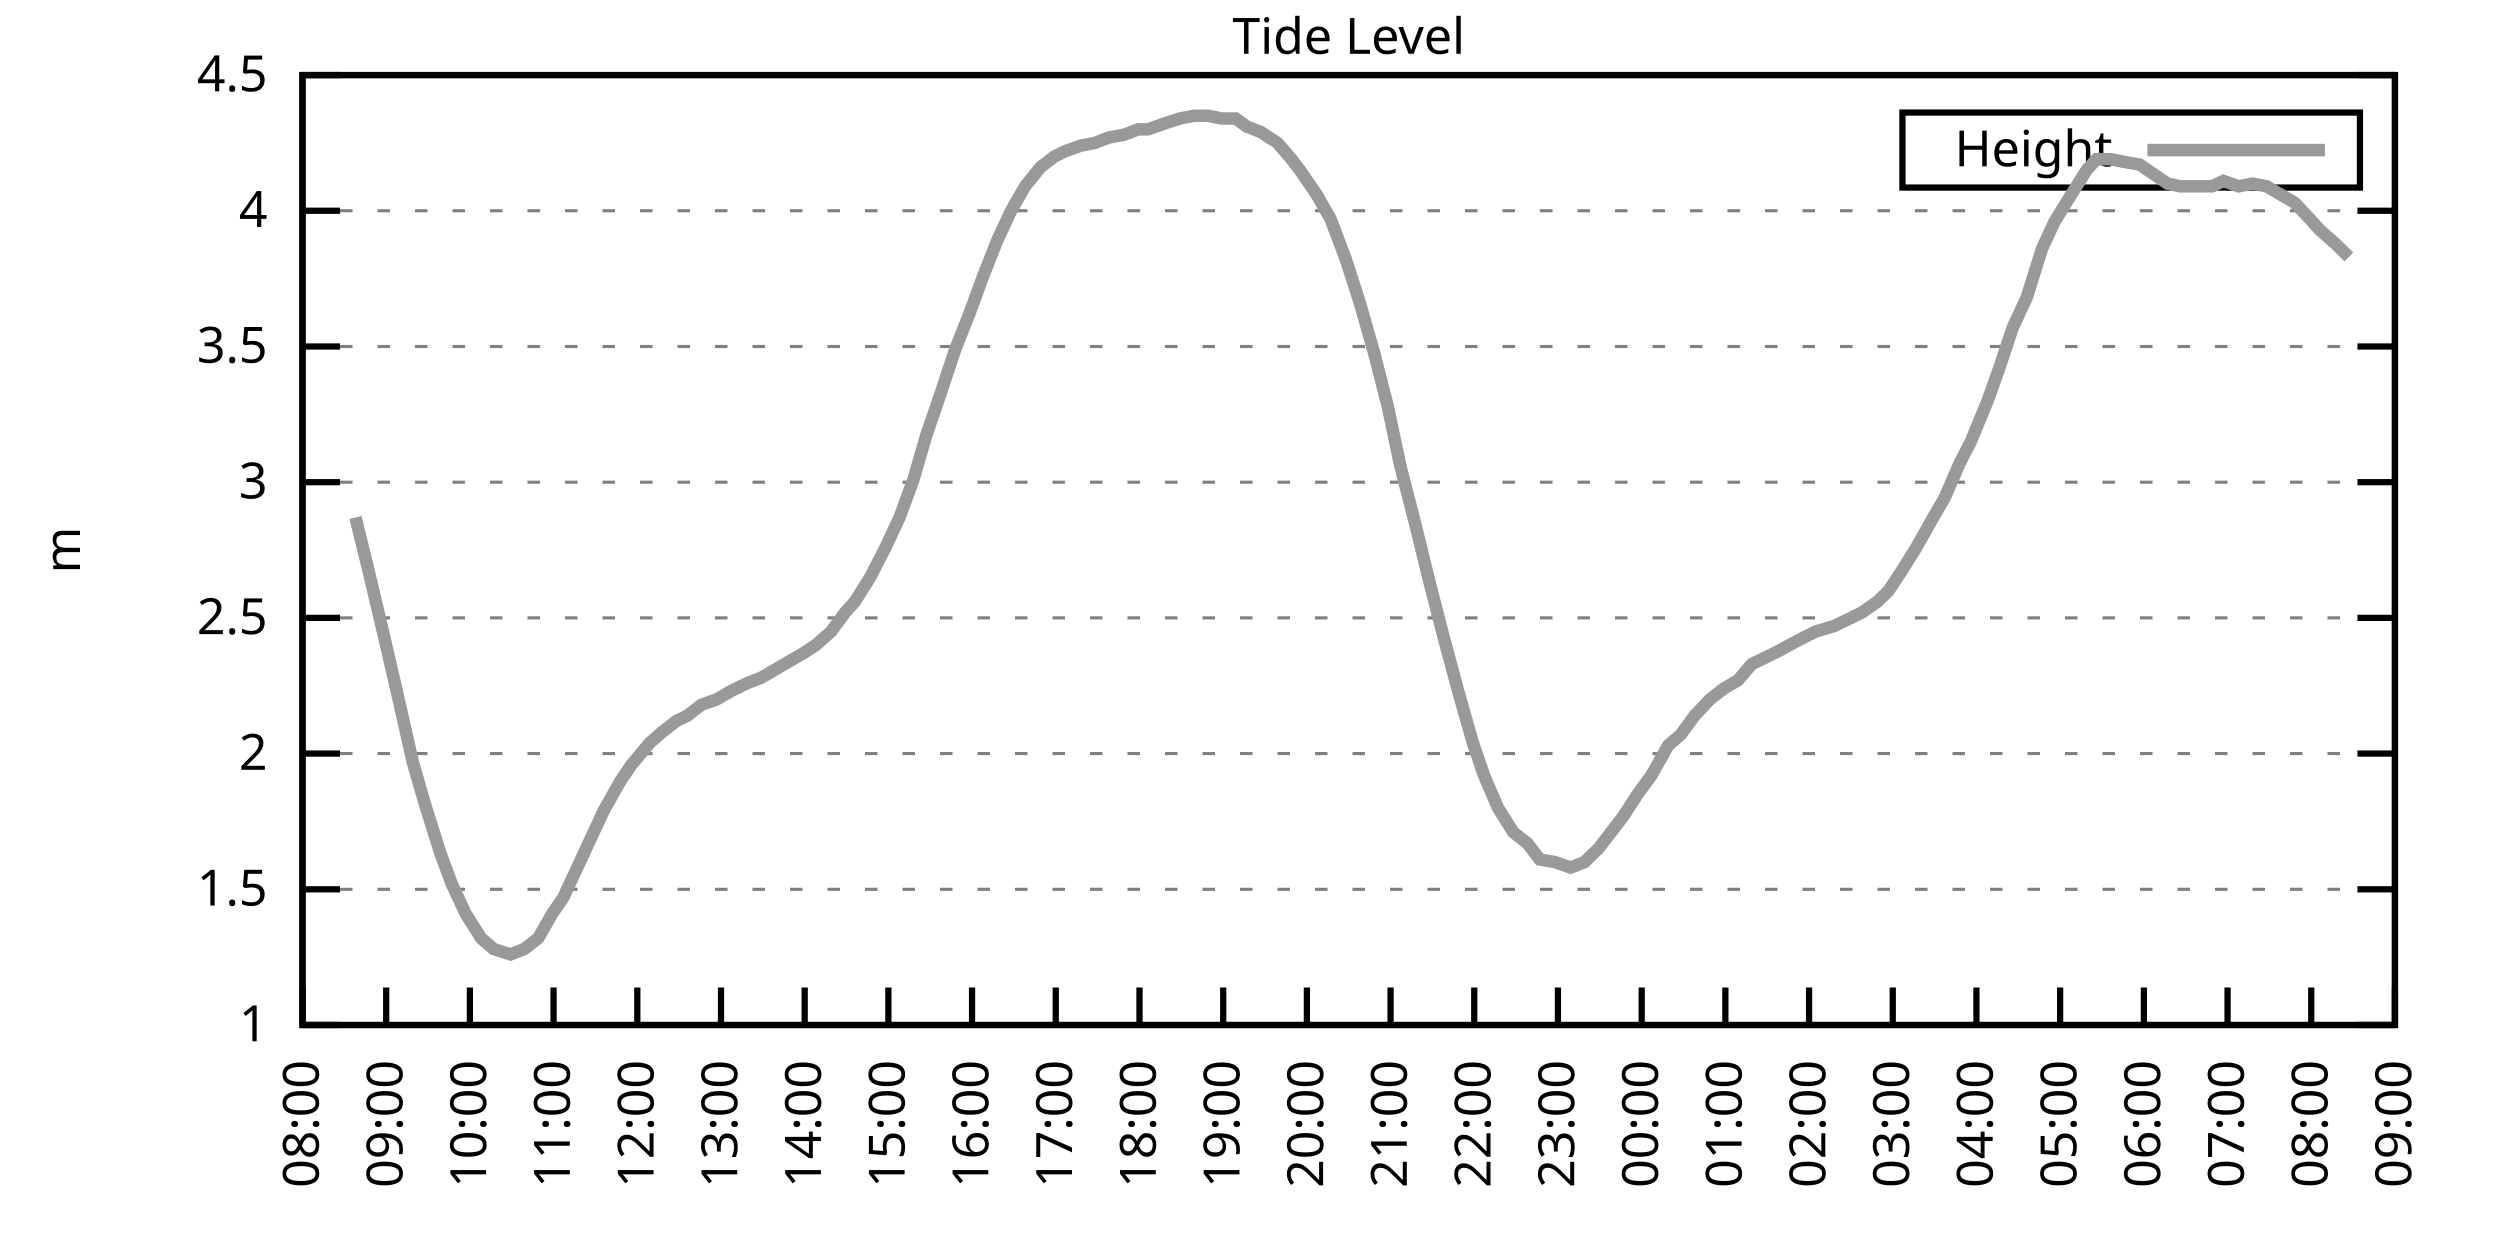
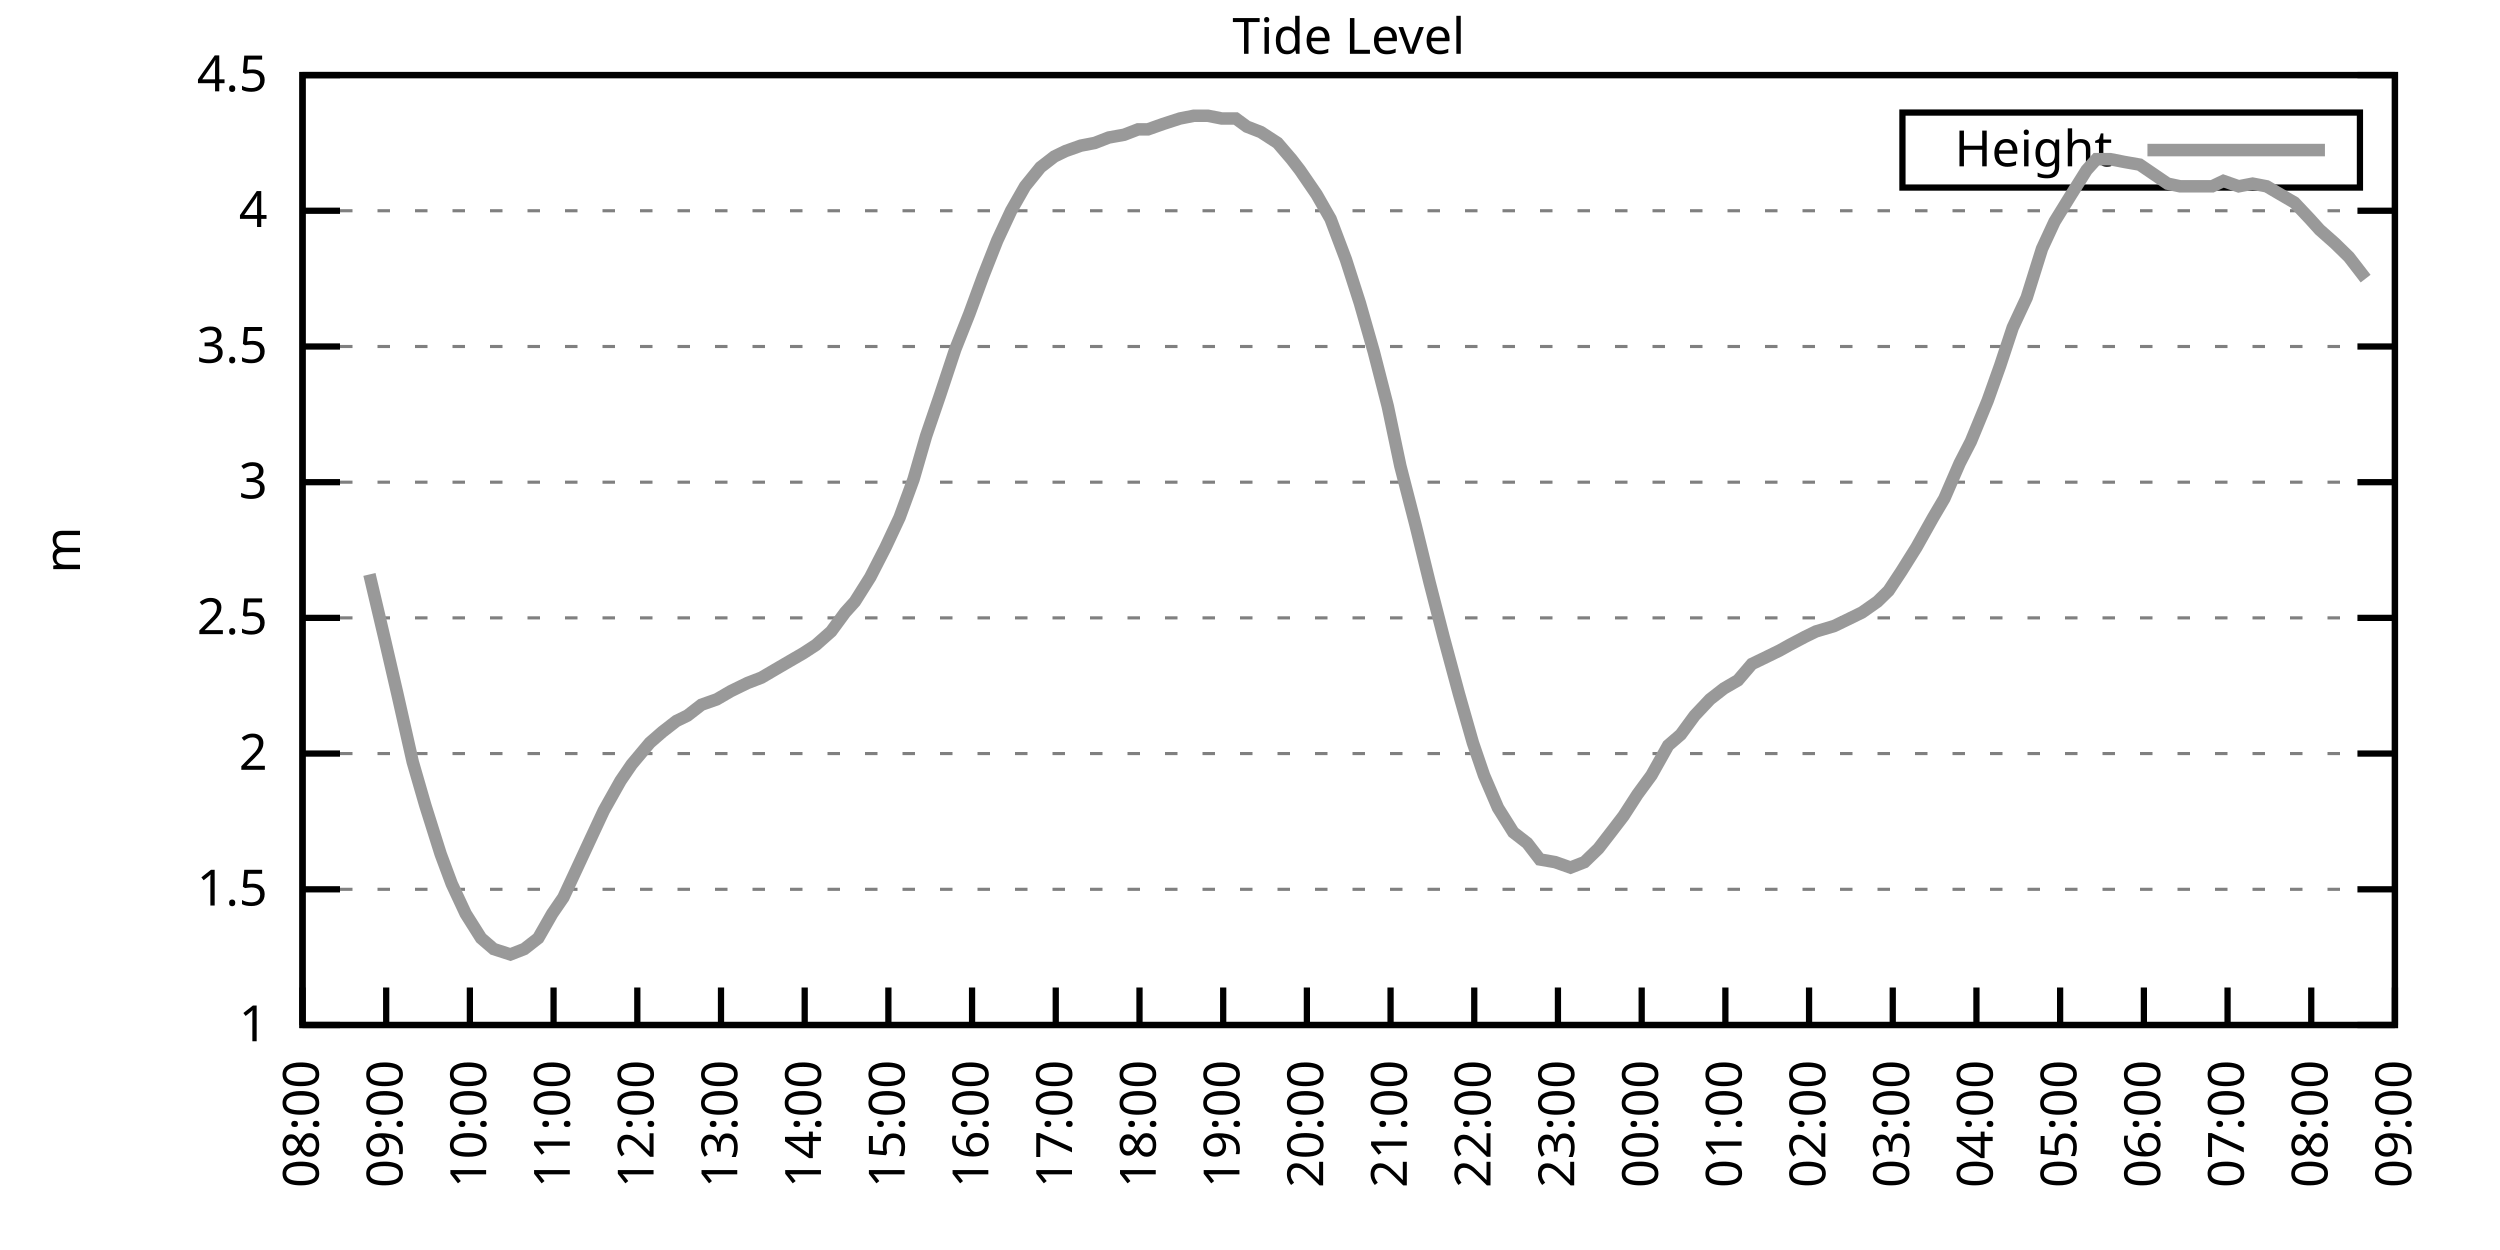
<svg xmlns="http://www.w3.org/2000/svg" xmlns:xlink="http://www.w3.org/1999/xlink" width="400" height="200" viewBox="0 0 400 200">
  <g id="gnuplot_canvas">
    <rect x="0" y="0" width="400" height="200" fill="none" />
    <defs>
      <circle id="gpDot" r="0.5" stroke-width="0.5" stroke="currentColor" />
      <path id="gpPt0" stroke-width="0.333" stroke="currentColor" d="M-1,0 h2 M0,-1 v2" />
      <path id="gpPt1" stroke-width="0.333" stroke="currentColor" d="M-1,-1 L1,1 M1,-1 L-1,1" />
      <path id="gpPt2" stroke-width="0.333" stroke="currentColor" d="M-1,0 L1,0 M0,-1 L0,1 M-1,-1 L1,1 M-1,1 L1,-1" />
      <rect id="gpPt3" stroke-width="0.333" stroke="currentColor" x="-1" y="-1" width="2" height="2" />
      <rect id="gpPt4" stroke-width="0.333" stroke="currentColor" fill="currentColor" x="-1" y="-1" width="2" height="2" />
      <circle id="gpPt5" stroke-width="0.333" stroke="currentColor" cx="0" cy="0" r="1" />
      <use xlink:href="#gpPt5" id="gpPt6" fill="currentColor" stroke="none" />
      <path id="gpPt7" stroke-width="0.333" stroke="currentColor" d="M0,-1.33 L-1.33,0.67 L1.33,0.67 z" />
      <use xlink:href="#gpPt7" id="gpPt8" fill="currentColor" stroke="none" />
      <use xlink:href="#gpPt7" id="gpPt9" stroke="currentColor" transform="rotate(180)" />
      <use xlink:href="#gpPt9" id="gpPt10" fill="currentColor" stroke="none" />
      <use xlink:href="#gpPt3" id="gpPt11" stroke="currentColor" transform="rotate(45)" />
      <use xlink:href="#gpPt11" id="gpPt12" fill="currentColor" stroke="none" />
      <path id="gpPt13" stroke-width="0.333" stroke="currentColor" d="M0,1.330 L1.265,0.411 L0.782,-1.067 L-0.782,-1.076 L-1.265,0.411 z" />
      <use xlink:href="#gpPt13" id="gpPt14" fill="currentColor" stroke="none" />
      <filter id="textbox" filterUnits="objectBoundingBox" x="0" y="0" height="1" width="1">
        <feFlood flood-color="white" flood-opacity="1" result="bgnd" />
        <feComposite in="SourceGraphic" in2="bgnd" operator="atop" />
      </filter>
      <filter id="greybox" filterUnits="objectBoundingBox" x="0" y="0" height="1" width="1">
        <feFlood flood-color="lightgrey" flood-opacity="1" result="grey" />
        <feComposite in="SourceGraphic" in2="grey" operator="atop" />
      </filter>
    </defs>
    <g fill="none" color="white" stroke="currentColor" stroke-width="1.00" stroke-linecap="butt" stroke-linejoin="miter">
</g>
    <g fill="none" color="black" stroke="currentColor" stroke-width="1.00" stroke-linecap="butt" stroke-linejoin="miter">
      <g stroke="none" shape-rendering="crispEdges">
        <polygon fill="rgb(255, 255, 255)" points="48.40,164.00 383.18,164.00 383.18,12.02 48.40,12.02 " />
      </g>
    </g>
    <g fill="none" color="black" stroke="currentColor" stroke-width="1.00" stroke-linecap="butt" stroke-linejoin="miter">
</g>
    <g fill="none" color="black" stroke="black" stroke-width="0.50" stroke-linecap="butt" stroke-linejoin="miter">
</g>
    <g fill="none" color="gray" stroke="currentColor" stroke-width="0.50" stroke-linecap="butt" stroke-linejoin="miter">
      <path stroke="gray" stroke-dasharray="2,4" class="gridline" d="M48.40,164.00 L383.19,164.00  " />
    </g>
    <g fill="none" color="gray" stroke="gray" stroke-width="1.00" stroke-linecap="butt" stroke-linejoin="miter">
</g>
    <g fill="none" color="black" stroke="currentColor" stroke-width="1.00" stroke-linecap="butt" stroke-linejoin="miter">
      <path stroke="black" d="M48.40,164.00 L54.40,164.00 M383.19,164.00 L377.19,164.00  " />
      <g transform="translate(42.80,166.60)" stroke="none" fill="black" font-family="Sans" font-size="8.00" text-anchor="end">
        <text>
          <tspan font-family="Sans"> 1</tspan>
        </text>
      </g>
    </g>
    <g fill="none" color="black" stroke="currentColor" stroke-width="1.00" stroke-linecap="butt" stroke-linejoin="miter">
</g>
    <g fill="none" color="black" stroke="black" stroke-width="0.50" stroke-linecap="butt" stroke-linejoin="miter">
</g>
    <g fill="none" color="gray" stroke="currentColor" stroke-width="0.50" stroke-linecap="butt" stroke-linejoin="miter">
      <path stroke="gray" stroke-dasharray="2,4" class="gridline" d="M48.40,142.29 L383.19,142.29  " />
    </g>
    <g fill="none" color="gray" stroke="gray" stroke-width="1.00" stroke-linecap="butt" stroke-linejoin="miter">
</g>
    <g fill="none" color="black" stroke="currentColor" stroke-width="1.00" stroke-linecap="butt" stroke-linejoin="miter">
      <path stroke="black" d="M48.40,142.29 L54.40,142.29 M383.19,142.29 L377.19,142.29  " />
      <g transform="translate(42.80,144.89)" stroke="none" fill="black" font-family="Sans" font-size="8.00" text-anchor="end">
        <text>
          <tspan font-family="Sans"> 1.5</tspan>
        </text>
      </g>
    </g>
    <g fill="none" color="black" stroke="currentColor" stroke-width="1.00" stroke-linecap="butt" stroke-linejoin="miter">
</g>
    <g fill="none" color="black" stroke="black" stroke-width="0.50" stroke-linecap="butt" stroke-linejoin="miter">
</g>
    <g fill="none" color="gray" stroke="currentColor" stroke-width="0.50" stroke-linecap="butt" stroke-linejoin="miter">
      <path stroke="gray" stroke-dasharray="2,4" class="gridline" d="M48.40,120.57 L383.19,120.57  " />
    </g>
    <g fill="none" color="gray" stroke="gray" stroke-width="1.00" stroke-linecap="butt" stroke-linejoin="miter">
</g>
    <g fill="none" color="black" stroke="currentColor" stroke-width="1.00" stroke-linecap="butt" stroke-linejoin="miter">
      <path stroke="black" d="M48.40,120.57 L54.40,120.57 M383.19,120.57 L377.19,120.57  " />
      <g transform="translate(42.80,123.17)" stroke="none" fill="black" font-family="Sans" font-size="8.00" text-anchor="end">
        <text>
          <tspan font-family="Sans"> 2</tspan>
        </text>
      </g>
    </g>
    <g fill="none" color="black" stroke="currentColor" stroke-width="1.00" stroke-linecap="butt" stroke-linejoin="miter">
</g>
    <g fill="none" color="black" stroke="black" stroke-width="0.50" stroke-linecap="butt" stroke-linejoin="miter">
</g>
    <g fill="none" color="gray" stroke="currentColor" stroke-width="0.50" stroke-linecap="butt" stroke-linejoin="miter">
      <path stroke="gray" stroke-dasharray="2,4" class="gridline" d="M48.40,98.86 L383.19,98.86  " />
    </g>
    <g fill="none" color="gray" stroke="gray" stroke-width="1.00" stroke-linecap="butt" stroke-linejoin="miter">
</g>
    <g fill="none" color="black" stroke="currentColor" stroke-width="1.00" stroke-linecap="butt" stroke-linejoin="miter">
      <path stroke="black" d="M48.40,98.86 L54.40,98.86 M383.19,98.86 L377.19,98.86  " />
      <g transform="translate(42.80,101.46)" stroke="none" fill="black" font-family="Sans" font-size="8.00" text-anchor="end">
        <text>
          <tspan font-family="Sans"> 2.5</tspan>
        </text>
      </g>
    </g>
    <g fill="none" color="black" stroke="currentColor" stroke-width="1.00" stroke-linecap="butt" stroke-linejoin="miter">
</g>
    <g fill="none" color="black" stroke="black" stroke-width="0.50" stroke-linecap="butt" stroke-linejoin="miter">
</g>
    <g fill="none" color="gray" stroke="currentColor" stroke-width="0.50" stroke-linecap="butt" stroke-linejoin="miter">
      <path stroke="gray" stroke-dasharray="2,4" class="gridline" d="M48.40,77.15 L383.19,77.15  " />
    </g>
    <g fill="none" color="gray" stroke="gray" stroke-width="1.00" stroke-linecap="butt" stroke-linejoin="miter">
</g>
    <g fill="none" color="black" stroke="currentColor" stroke-width="1.00" stroke-linecap="butt" stroke-linejoin="miter">
      <path stroke="black" d="M48.40,77.15 L54.40,77.15 M383.19,77.15 L377.19,77.15  " />
      <g transform="translate(42.80,79.75)" stroke="none" fill="black" font-family="Sans" font-size="8.00" text-anchor="end">
        <text>
          <tspan font-family="Sans"> 3</tspan>
        </text>
      </g>
    </g>
    <g fill="none" color="black" stroke="currentColor" stroke-width="1.00" stroke-linecap="butt" stroke-linejoin="miter">
</g>
    <g fill="none" color="black" stroke="black" stroke-width="0.50" stroke-linecap="butt" stroke-linejoin="miter">
</g>
    <g fill="none" color="gray" stroke="currentColor" stroke-width="0.50" stroke-linecap="butt" stroke-linejoin="miter">
      <path stroke="gray" stroke-dasharray="2,4" class="gridline" d="M48.40,55.44 L383.19,55.44  " />
    </g>
    <g fill="none" color="gray" stroke="gray" stroke-width="1.00" stroke-linecap="butt" stroke-linejoin="miter">
</g>
    <g fill="none" color="black" stroke="currentColor" stroke-width="1.00" stroke-linecap="butt" stroke-linejoin="miter">
      <path stroke="black" d="M48.40,55.44 L54.40,55.44 M383.19,55.44 L377.19,55.44  " />
      <g transform="translate(42.80,58.04)" stroke="none" fill="black" font-family="Sans" font-size="8.00" text-anchor="end">
        <text>
          <tspan font-family="Sans"> 3.5</tspan>
        </text>
      </g>
    </g>
    <g fill="none" color="black" stroke="currentColor" stroke-width="1.00" stroke-linecap="butt" stroke-linejoin="miter">
</g>
    <g fill="none" color="black" stroke="black" stroke-width="0.50" stroke-linecap="butt" stroke-linejoin="miter">
</g>
    <g fill="none" color="gray" stroke="currentColor" stroke-width="0.50" stroke-linecap="butt" stroke-linejoin="miter">
      <path stroke="gray" stroke-dasharray="2,4" class="gridline" d="M48.40,33.72 L383.19,33.72  " />
    </g>
    <g fill="none" color="gray" stroke="gray" stroke-width="1.00" stroke-linecap="butt" stroke-linejoin="miter">
</g>
    <g fill="none" color="black" stroke="currentColor" stroke-width="1.00" stroke-linecap="butt" stroke-linejoin="miter">
      <path stroke="black" d="M48.40,33.72 L54.40,33.72 M383.19,33.72 L377.19,33.72  " />
      <g transform="translate(42.80,36.32)" stroke="none" fill="black" font-family="Sans" font-size="8.00" text-anchor="end">
        <text>
          <tspan font-family="Sans"> 4</tspan>
        </text>
      </g>
    </g>
    <g fill="none" color="black" stroke="currentColor" stroke-width="1.00" stroke-linecap="butt" stroke-linejoin="miter">
</g>
    <g fill="none" color="black" stroke="black" stroke-width="0.50" stroke-linecap="butt" stroke-linejoin="miter">
</g>
    <g fill="none" color="gray" stroke="currentColor" stroke-width="0.50" stroke-linecap="butt" stroke-linejoin="miter">
      <path stroke="gray" stroke-dasharray="2,4" class="gridline" d="M48.40,12.01 L383.19,12.01  " />
    </g>
    <g fill="none" color="gray" stroke="gray" stroke-width="1.00" stroke-linecap="butt" stroke-linejoin="miter">
</g>
    <g fill="none" color="black" stroke="currentColor" stroke-width="1.00" stroke-linecap="butt" stroke-linejoin="miter">
      <path stroke="black" d="M48.40,12.01 L54.40,12.01 M383.19,12.01 L377.19,12.01  " />
      <g transform="translate(42.80,14.61)" stroke="none" fill="black" font-family="Sans" font-size="8.00" text-anchor="end">
        <text>
          <tspan font-family="Sans"> 4.5</tspan>
        </text>
      </g>
    </g>
    <g fill="none" color="black" stroke="currentColor" stroke-width="1.00" stroke-linecap="butt" stroke-linejoin="miter">
      <path stroke="black" d="M48.40,164.00 L48.40,158.00  " />
      <g transform="translate(51.00,169.60) rotate(270.00)" stroke="none" fill="black" font-family="Sans" font-size="8.00" text-anchor="end">
        <text>
          <tspan font-family="Sans">08:00</tspan>
        </text>
      </g>
    </g>
    <g fill="none" color="black" stroke="currentColor" stroke-width="1.00" stroke-linecap="butt" stroke-linejoin="miter">
      <path stroke="black" d="M61.79,164.00 L61.79,158.00  " />
      <g transform="translate(64.39,169.60) rotate(270.00)" stroke="none" fill="black" font-family="Sans" font-size="8.00" text-anchor="end">
        <text>
          <tspan font-family="Sans">09:00</tspan>
        </text>
      </g>
    </g>
    <g fill="none" color="black" stroke="currentColor" stroke-width="1.00" stroke-linecap="butt" stroke-linejoin="miter">
      <path stroke="black" d="M75.18,164.00 L75.18,158.00  " />
      <g transform="translate(77.78,169.60) rotate(270.00)" stroke="none" fill="black" font-family="Sans" font-size="8.00" text-anchor="end">
        <text>
          <tspan font-family="Sans">10:00</tspan>
        </text>
      </g>
    </g>
    <g fill="none" color="black" stroke="currentColor" stroke-width="1.00" stroke-linecap="butt" stroke-linejoin="miter">
      <path stroke="black" d="M88.57,164.00 L88.57,158.00  " />
      <g transform="translate(91.17,169.60) rotate(270.00)" stroke="none" fill="black" font-family="Sans" font-size="8.00" text-anchor="end">
        <text>
          <tspan font-family="Sans">11:00</tspan>
        </text>
      </g>
    </g>
    <g fill="none" color="black" stroke="currentColor" stroke-width="1.00" stroke-linecap="butt" stroke-linejoin="miter">
      <path stroke="black" d="M101.97,164.00 L101.97,158.00  " />
      <g transform="translate(104.57,169.60) rotate(270.00)" stroke="none" fill="black" font-family="Sans" font-size="8.00" text-anchor="end">
        <text>
          <tspan font-family="Sans">12:00</tspan>
        </text>
      </g>
    </g>
    <g fill="none" color="black" stroke="currentColor" stroke-width="1.00" stroke-linecap="butt" stroke-linejoin="miter">
      <path stroke="black" d="M115.36,164.00 L115.36,158.00  " />
      <g transform="translate(117.96,169.60) rotate(270.00)" stroke="none" fill="black" font-family="Sans" font-size="8.00" text-anchor="end">
        <text>
          <tspan font-family="Sans">13:00</tspan>
        </text>
      </g>
    </g>
    <g fill="none" color="black" stroke="currentColor" stroke-width="1.00" stroke-linecap="butt" stroke-linejoin="miter">
      <path stroke="black" d="M128.75,164.00 L128.75,158.00  " />
      <g transform="translate(131.35,169.60) rotate(270.00)" stroke="none" fill="black" font-family="Sans" font-size="8.00" text-anchor="end">
        <text>
          <tspan font-family="Sans">14:00</tspan>
        </text>
      </g>
    </g>
    <g fill="none" color="black" stroke="currentColor" stroke-width="1.00" stroke-linecap="butt" stroke-linejoin="miter">
      <path stroke="black" d="M142.14,164.00 L142.14,158.00  " />
      <g transform="translate(144.74,169.60) rotate(270.00)" stroke="none" fill="black" font-family="Sans" font-size="8.00" text-anchor="end">
        <text>
          <tspan font-family="Sans">15:00</tspan>
        </text>
      </g>
    </g>
    <g fill="none" color="black" stroke="currentColor" stroke-width="1.00" stroke-linecap="butt" stroke-linejoin="miter">
      <path stroke="black" d="M155.53,164.00 L155.53,158.00  " />
      <g transform="translate(158.13,169.60) rotate(270.00)" stroke="none" fill="black" font-family="Sans" font-size="8.00" text-anchor="end">
        <text>
          <tspan font-family="Sans">16:00</tspan>
        </text>
      </g>
    </g>
    <g fill="none" color="black" stroke="currentColor" stroke-width="1.00" stroke-linecap="butt" stroke-linejoin="miter">
      <path stroke="black" d="M168.92,164.00 L168.92,158.00  " />
      <g transform="translate(171.52,169.60) rotate(270.00)" stroke="none" fill="black" font-family="Sans" font-size="8.00" text-anchor="end">
        <text>
          <tspan font-family="Sans">17:00</tspan>
        </text>
      </g>
    </g>
    <g fill="none" color="black" stroke="currentColor" stroke-width="1.00" stroke-linecap="butt" stroke-linejoin="miter">
      <path stroke="black" d="M182.32,164.00 L182.32,158.00  " />
      <g transform="translate(184.92,169.60) rotate(270.00)" stroke="none" fill="black" font-family="Sans" font-size="8.00" text-anchor="end">
        <text>
          <tspan font-family="Sans">18:00</tspan>
        </text>
      </g>
    </g>
    <g fill="none" color="black" stroke="currentColor" stroke-width="1.00" stroke-linecap="butt" stroke-linejoin="miter">
      <path stroke="black" d="M195.71,164.00 L195.71,158.00  " />
      <g transform="translate(198.31,169.60) rotate(270.00)" stroke="none" fill="black" font-family="Sans" font-size="8.00" text-anchor="end">
        <text>
          <tspan font-family="Sans">19:00</tspan>
        </text>
      </g>
    </g>
    <g fill="none" color="black" stroke="currentColor" stroke-width="1.00" stroke-linecap="butt" stroke-linejoin="miter">
      <path stroke="black" d="M209.10,164.00 L209.10,158.00  " />
      <g transform="translate(211.70,169.60) rotate(270.00)" stroke="none" fill="black" font-family="Sans" font-size="8.00" text-anchor="end">
        <text>
          <tspan font-family="Sans">20:00</tspan>
        </text>
      </g>
    </g>
    <g fill="none" color="black" stroke="currentColor" stroke-width="1.00" stroke-linecap="butt" stroke-linejoin="miter">
      <path stroke="black" d="M222.49,164.00 L222.49,158.00  " />
      <g transform="translate(225.09,169.60) rotate(270.00)" stroke="none" fill="black" font-family="Sans" font-size="8.00" text-anchor="end">
        <text>
          <tspan font-family="Sans">21:00</tspan>
        </text>
      </g>
    </g>
    <g fill="none" color="black" stroke="currentColor" stroke-width="1.00" stroke-linecap="butt" stroke-linejoin="miter">
      <path stroke="black" d="M235.88,164.00 L235.88,158.00  " />
      <g transform="translate(238.48,169.60) rotate(270.00)" stroke="none" fill="black" font-family="Sans" font-size="8.00" text-anchor="end">
        <text>
          <tspan font-family="Sans">22:00</tspan>
        </text>
      </g>
    </g>
    <g fill="none" color="black" stroke="currentColor" stroke-width="1.00" stroke-linecap="butt" stroke-linejoin="miter">
      <path stroke="black" d="M249.27,164.00 L249.27,158.00  " />
      <g transform="translate(251.87,169.60) rotate(270.00)" stroke="none" fill="black" font-family="Sans" font-size="8.00" text-anchor="end">
        <text>
          <tspan font-family="Sans">23:00</tspan>
        </text>
      </g>
    </g>
    <g fill="none" color="black" stroke="currentColor" stroke-width="1.00" stroke-linecap="butt" stroke-linejoin="miter">
      <path stroke="black" d="M262.67,164.00 L262.67,158.00  " />
      <g transform="translate(265.27,169.60) rotate(270.00)" stroke="none" fill="black" font-family="Sans" font-size="8.00" text-anchor="end">
        <text>
          <tspan font-family="Sans">00:00</tspan>
        </text>
      </g>
    </g>
    <g fill="none" color="black" stroke="currentColor" stroke-width="1.00" stroke-linecap="butt" stroke-linejoin="miter">
      <path stroke="black" d="M276.06,164.00 L276.06,158.00  " />
      <g transform="translate(278.66,169.60) rotate(270.00)" stroke="none" fill="black" font-family="Sans" font-size="8.00" text-anchor="end">
        <text>
          <tspan font-family="Sans">01:00</tspan>
        </text>
      </g>
    </g>
    <g fill="none" color="black" stroke="currentColor" stroke-width="1.00" stroke-linecap="butt" stroke-linejoin="miter">
      <path stroke="black" d="M289.45,164.00 L289.45,158.00  " />
      <g transform="translate(292.05,169.60) rotate(270.00)" stroke="none" fill="black" font-family="Sans" font-size="8.00" text-anchor="end">
        <text>
          <tspan font-family="Sans">02:00</tspan>
        </text>
      </g>
    </g>
    <g fill="none" color="black" stroke="currentColor" stroke-width="1.00" stroke-linecap="butt" stroke-linejoin="miter">
      <path stroke="black" d="M302.84,164.00 L302.84,158.00  " />
      <g transform="translate(305.44,169.60) rotate(270.00)" stroke="none" fill="black" font-family="Sans" font-size="8.00" text-anchor="end">
        <text>
          <tspan font-family="Sans">03:00</tspan>
        </text>
      </g>
    </g>
    <g fill="none" color="black" stroke="currentColor" stroke-width="1.00" stroke-linecap="butt" stroke-linejoin="miter">
      <path stroke="black" d="M316.23,164.00 L316.23,158.00  " />
      <g transform="translate(318.83,169.60) rotate(270.00)" stroke="none" fill="black" font-family="Sans" font-size="8.00" text-anchor="end">
        <text>
          <tspan font-family="Sans">04:00</tspan>
        </text>
      </g>
    </g>
    <g fill="none" color="black" stroke="currentColor" stroke-width="1.00" stroke-linecap="butt" stroke-linejoin="miter">
      <path stroke="black" d="M329.62,164.00 L329.62,158.00  " />
      <g transform="translate(332.22,169.60) rotate(270.00)" stroke="none" fill="black" font-family="Sans" font-size="8.00" text-anchor="end">
        <text>
          <tspan font-family="Sans">05:00</tspan>
        </text>
      </g>
    </g>
    <g fill="none" color="black" stroke="currentColor" stroke-width="1.00" stroke-linecap="butt" stroke-linejoin="miter">
      <path stroke="black" d="M343.02,164.00 L343.02,158.00  " />
      <g transform="translate(345.62,169.60) rotate(270.00)" stroke="none" fill="black" font-family="Sans" font-size="8.00" text-anchor="end">
        <text>
          <tspan font-family="Sans">06:00</tspan>
        </text>
      </g>
    </g>
    <g fill="none" color="black" stroke="currentColor" stroke-width="1.00" stroke-linecap="butt" stroke-linejoin="miter">
      <path stroke="black" d="M356.41,164.00 L356.41,158.00  " />
      <g transform="translate(359.01,169.60) rotate(270.00)" stroke="none" fill="black" font-family="Sans" font-size="8.00" text-anchor="end">
        <text>
          <tspan font-family="Sans">07:00</tspan>
        </text>
      </g>
    </g>
    <g fill="none" color="black" stroke="currentColor" stroke-width="1.00" stroke-linecap="butt" stroke-linejoin="miter">
      <path stroke="black" d="M369.80,164.00 L369.80,158.00  " />
      <g transform="translate(372.40,169.60) rotate(270.00)" stroke="none" fill="black" font-family="Sans" font-size="8.00" text-anchor="end">
        <text>
          <tspan font-family="Sans">08:00</tspan>
        </text>
      </g>
    </g>
    <g fill="none" color="black" stroke="currentColor" stroke-width="1.00" stroke-linecap="butt" stroke-linejoin="miter">
      <path stroke="black" d="M383.19,164.00 L383.19,158.00  " />
      <g transform="translate(385.79,169.60) rotate(270.00)" stroke="none" fill="black" font-family="Sans" font-size="8.00" text-anchor="end">
        <text>
          <tspan font-family="Sans">09:00</tspan>
        </text>
      </g>
    </g>
    <g fill="none" color="black" stroke="currentColor" stroke-width="1.00" stroke-linecap="butt" stroke-linejoin="miter">
</g>
    <g fill="none" color="black" stroke="currentColor" stroke-width="1.00" stroke-linecap="butt" stroke-linejoin="miter">
      <path stroke="black" d="M48.40,12.01 L48.40,164.00 L383.19,164.00 L383.19,12.01 L48.40,12.01 Z  " />
    </g>
    <g fill="none" color="black" stroke="currentColor" stroke-width="1.00" stroke-linecap="butt" stroke-linejoin="miter">
</g>
    <g fill="none" color="black" stroke="currentColor" stroke-width="1.00" stroke-linecap="butt" stroke-linejoin="miter">
      <path stroke="black" d="M304.39,30.01 L304.39,18.01 L377.59,18.01 L377.59,30.01 L304.39,30.01 Z  " />
    </g>
    <g id="Tide_level_plot_1">
      <g fill="none" color="white" stroke="black" stroke-width="2.00" stroke-linecap="butt" stroke-linejoin="miter">
</g>
      <g fill="none" color="black" stroke="currentColor" stroke-width="2.00" stroke-linecap="butt" stroke-linejoin="miter">
        <g transform="translate(337.99,26.61)" stroke="none" fill="black" font-family="Sans" font-size="8.00" text-anchor="end">
          <text>
            <tspan font-family="Sans">Height</tspan>
          </text>
        </g>
      </g>
      <g fill="none" color="black" stroke="currentColor" stroke-width="2.00" stroke-linecap="butt" stroke-linejoin="miter">
-         <path stroke="rgb(153, 153, 153)" d="M343.59,24.01 L371.99,24.01 M56.88,82.79 L59.11,91.91 L61.57,102.34 L63.58,111.02 L66.03,121.88 L68.04,128.83   L70.50,136.64 L72.28,141.42 L74.51,146.20 L76.97,150.10 L78.98,151.84 L81.66,152.71 L83.89,151.84 L86.12,150.10   L88.35,146.20 L90.14,143.59 L92.37,138.81 L94.38,134.47 L96.61,129.69 L99.29,124.92 L101.07,122.31 L103.98,118.84   L105.98,117.10 L108.22,115.36 L110.00,114.49 L112.23,112.76 L114.69,111.89 L116.92,110.59 L119.60,109.28 L121.83,108.42   L124.06,107.11 L126.29,105.81 L128.53,104.51 L130.54,103.20 L132.99,101.03 L135.22,97.99 L136.78,96.26 L139.24,92.35   L141.69,87.57 L143.93,82.79 L146.16,76.71 L148.17,69.77 L150.40,63.25 L152.85,55.87 L155.09,50.22 L157.32,44.15   L159.55,38.50 L161.78,33.72 L164.01,29.81 L166.47,26.77 L168.70,25.04 L170.49,24.17 L172.94,23.30 L175.17,22.87   L177.41,22.00 L179.86,21.56 L182.09,20.70 L183.66,20.70 L186.11,19.83 L188.79,18.96 L191.02,18.52 L193.25,18.52   L195.48,18.96 L197.72,18.96 L199.50,20.26 L201.73,21.13 L204.41,22.87 L206.64,25.47 L207.98,27.21 L210.66,31.12   L212.89,35.03 L215.35,41.54 L217.58,48.49 L219.81,56.30 L222.04,64.99 L224.05,74.54 L226.51,84.10 L228.74,93.22   L230.97,101.90 L233.43,111.02 L235.66,118.84 L237.44,124.05 L239.68,129.26 L242.13,133.17 L244.36,134.90 L246.37,137.51   L248.83,137.94 L251.28,138.81 L253.51,137.94 L255.75,135.77 L257.76,133.17 L259.76,130.56 L262.00,127.09 L264.23,124.05   L266.91,119.27 L268.92,117.53 L271.15,114.49 L273.60,111.89 L275.83,110.15 L278.07,108.85 L280.30,106.24 L282.08,105.38   L284.76,104.07 L286.32,103.20 L288.78,101.90 L290.56,101.03 L293.47,100.16 L295.25,99.30 L297.93,97.99 L300.39,96.26   L302.17,94.52 L304.18,91.48 L306.63,87.57 L309.31,82.79 L311.10,79.75 L313.55,74.11 L315.34,70.63 L318.02,64.12   L320.03,58.48 L322.04,52.40 L324.27,47.62 L326.72,39.80 L328.73,35.46 L331.41,31.12 L333.86,27.21 L335.43,25.47   L337.66,25.47 L339.89,25.91 L342.35,26.34 L346.81,29.38 L348.82,29.81 L351.50,29.81 L353.95,29.81 L355.74,28.95   L358.19,29.81 L360.42,29.38 L362.66,29.81 L364.89,31.12 L367.12,32.42 L369.58,35.03 L371.14,36.76 L373.59,38.93   L375.82,41.11  " />
+         <path stroke="rgb(153, 153, 153)" d="M343.59,24.01 L371.99,24.01 M59.11,91.91 L61.57,102.34 L63.58,111.02 L66.03,121.88 L68.04,128.83 L70.50,136.64   L72.28,141.42 L74.51,146.20 L76.97,150.10 L78.98,151.84 L81.66,152.71 L83.89,151.84 L86.12,150.10 L88.35,146.20   L90.14,143.59 L92.37,138.81 L94.38,134.47 L96.61,129.69 L99.29,124.92 L101.07,122.31 L103.98,118.84 L105.98,117.10   L108.22,115.36 L110.00,114.49 L112.23,112.76 L114.69,111.89 L116.92,110.59 L119.60,109.28 L121.83,108.42 L124.06,107.11   L126.29,105.81 L128.53,104.51 L130.54,103.20 L132.99,101.03 L135.22,97.99 L136.78,96.26 L139.24,92.35 L141.69,87.57   L143.93,82.79 L146.16,76.71 L148.17,69.77 L150.40,63.25 L152.85,55.87 L155.09,50.22 L157.32,44.15 L159.55,38.50   L161.78,33.72 L164.01,29.81 L166.47,26.77 L168.70,25.04 L170.49,24.17 L172.94,23.30 L175.17,22.87 L177.41,22.00   L179.86,21.56 L182.09,20.70 L183.66,20.70 L186.11,19.83 L188.79,18.96 L191.02,18.52 L193.25,18.52 L195.48,18.96   L197.72,18.96 L199.50,20.26 L201.73,21.13 L204.41,22.87 L206.64,25.47 L207.98,27.21 L210.66,31.12 L212.89,35.03   L215.35,41.54 L217.58,48.49 L219.81,56.30 L222.04,64.99 L224.05,74.54 L226.51,84.10 L228.74,93.22 L230.97,101.90   L233.43,111.02 L235.66,118.84 L237.44,124.05 L239.68,129.26 L242.13,133.17 L244.36,134.90 L246.37,137.51 L248.83,137.94   L251.28,138.81 L253.51,137.94 L255.75,135.77 L257.76,133.17 L259.76,130.56 L262.00,127.09 L264.23,124.05 L266.91,119.27   L268.92,117.53 L271.15,114.49 L273.60,111.89 L275.83,110.15 L278.07,108.85 L280.30,106.24 L282.08,105.38 L284.76,104.07   L286.32,103.20 L288.78,101.90 L290.56,101.03 L293.47,100.16 L295.25,99.30 L297.93,97.99 L300.39,96.26 L302.17,94.52   L304.18,91.48 L306.63,87.57 L309.31,82.79 L311.10,79.75 L313.55,74.11 L315.34,70.63 L318.02,64.12 L320.03,58.48   L322.04,52.40 L324.27,47.62 L326.72,39.80 L328.73,35.46 L331.41,31.12 L333.86,27.21 L335.43,25.47 L337.66,25.47   L339.89,25.91 L342.35,26.34 L346.81,29.38 L348.82,29.81 L351.50,29.81 L353.95,29.81 L355.74,28.95 L358.19,29.81   L360.42,29.38 L362.66,29.81 L364.89,31.12 L367.12,32.42 L369.58,35.03 L371.14,36.76 L373.59,38.93 L375.82,41.11   L378.50,44.58  " />
      </g>
    </g>
    <g fill="none" color="black" stroke="currentColor" stroke-width="2.00" stroke-linecap="butt" stroke-linejoin="miter">
</g>
    <g fill="none" color="black" stroke="black" stroke-width="1.00" stroke-linecap="butt" stroke-linejoin="miter">
</g>
    <g fill="none" color="black" stroke="currentColor" stroke-width="1.00" stroke-linecap="butt" stroke-linejoin="miter">
      <path stroke="black" d="M48.40,12.01 L48.40,164.00 L383.19,164.00 L383.19,12.01 L48.40,12.01 Z  " />
      <g transform="translate(12.80,88.01) rotate(270.00)" stroke="none" fill="black" font-family="Sans" font-size="8.00" text-anchor="middle">
        <text>
          <tspan font-family="Sans">m</tspan>
        </text>
      </g>
    </g>
    <g fill="none" color="black" stroke="currentColor" stroke-width="1.00" stroke-linecap="butt" stroke-linejoin="miter">
</g>
    <g fill="none" color="black" stroke="currentColor" stroke-width="1.00" stroke-linecap="butt" stroke-linejoin="miter">
      <g transform="translate(215.79,8.61)" stroke="none" fill="black" font-family="Sans" font-size="8.00" text-anchor="middle">
        <text>
          <tspan font-family="Sans">Tide Level</tspan>
        </text>
      </g>
    </g>
    <g fill="none" color="black" stroke="currentColor" stroke-width="1.00" stroke-linecap="butt" stroke-linejoin="miter">
</g>
  </g>
</svg>
